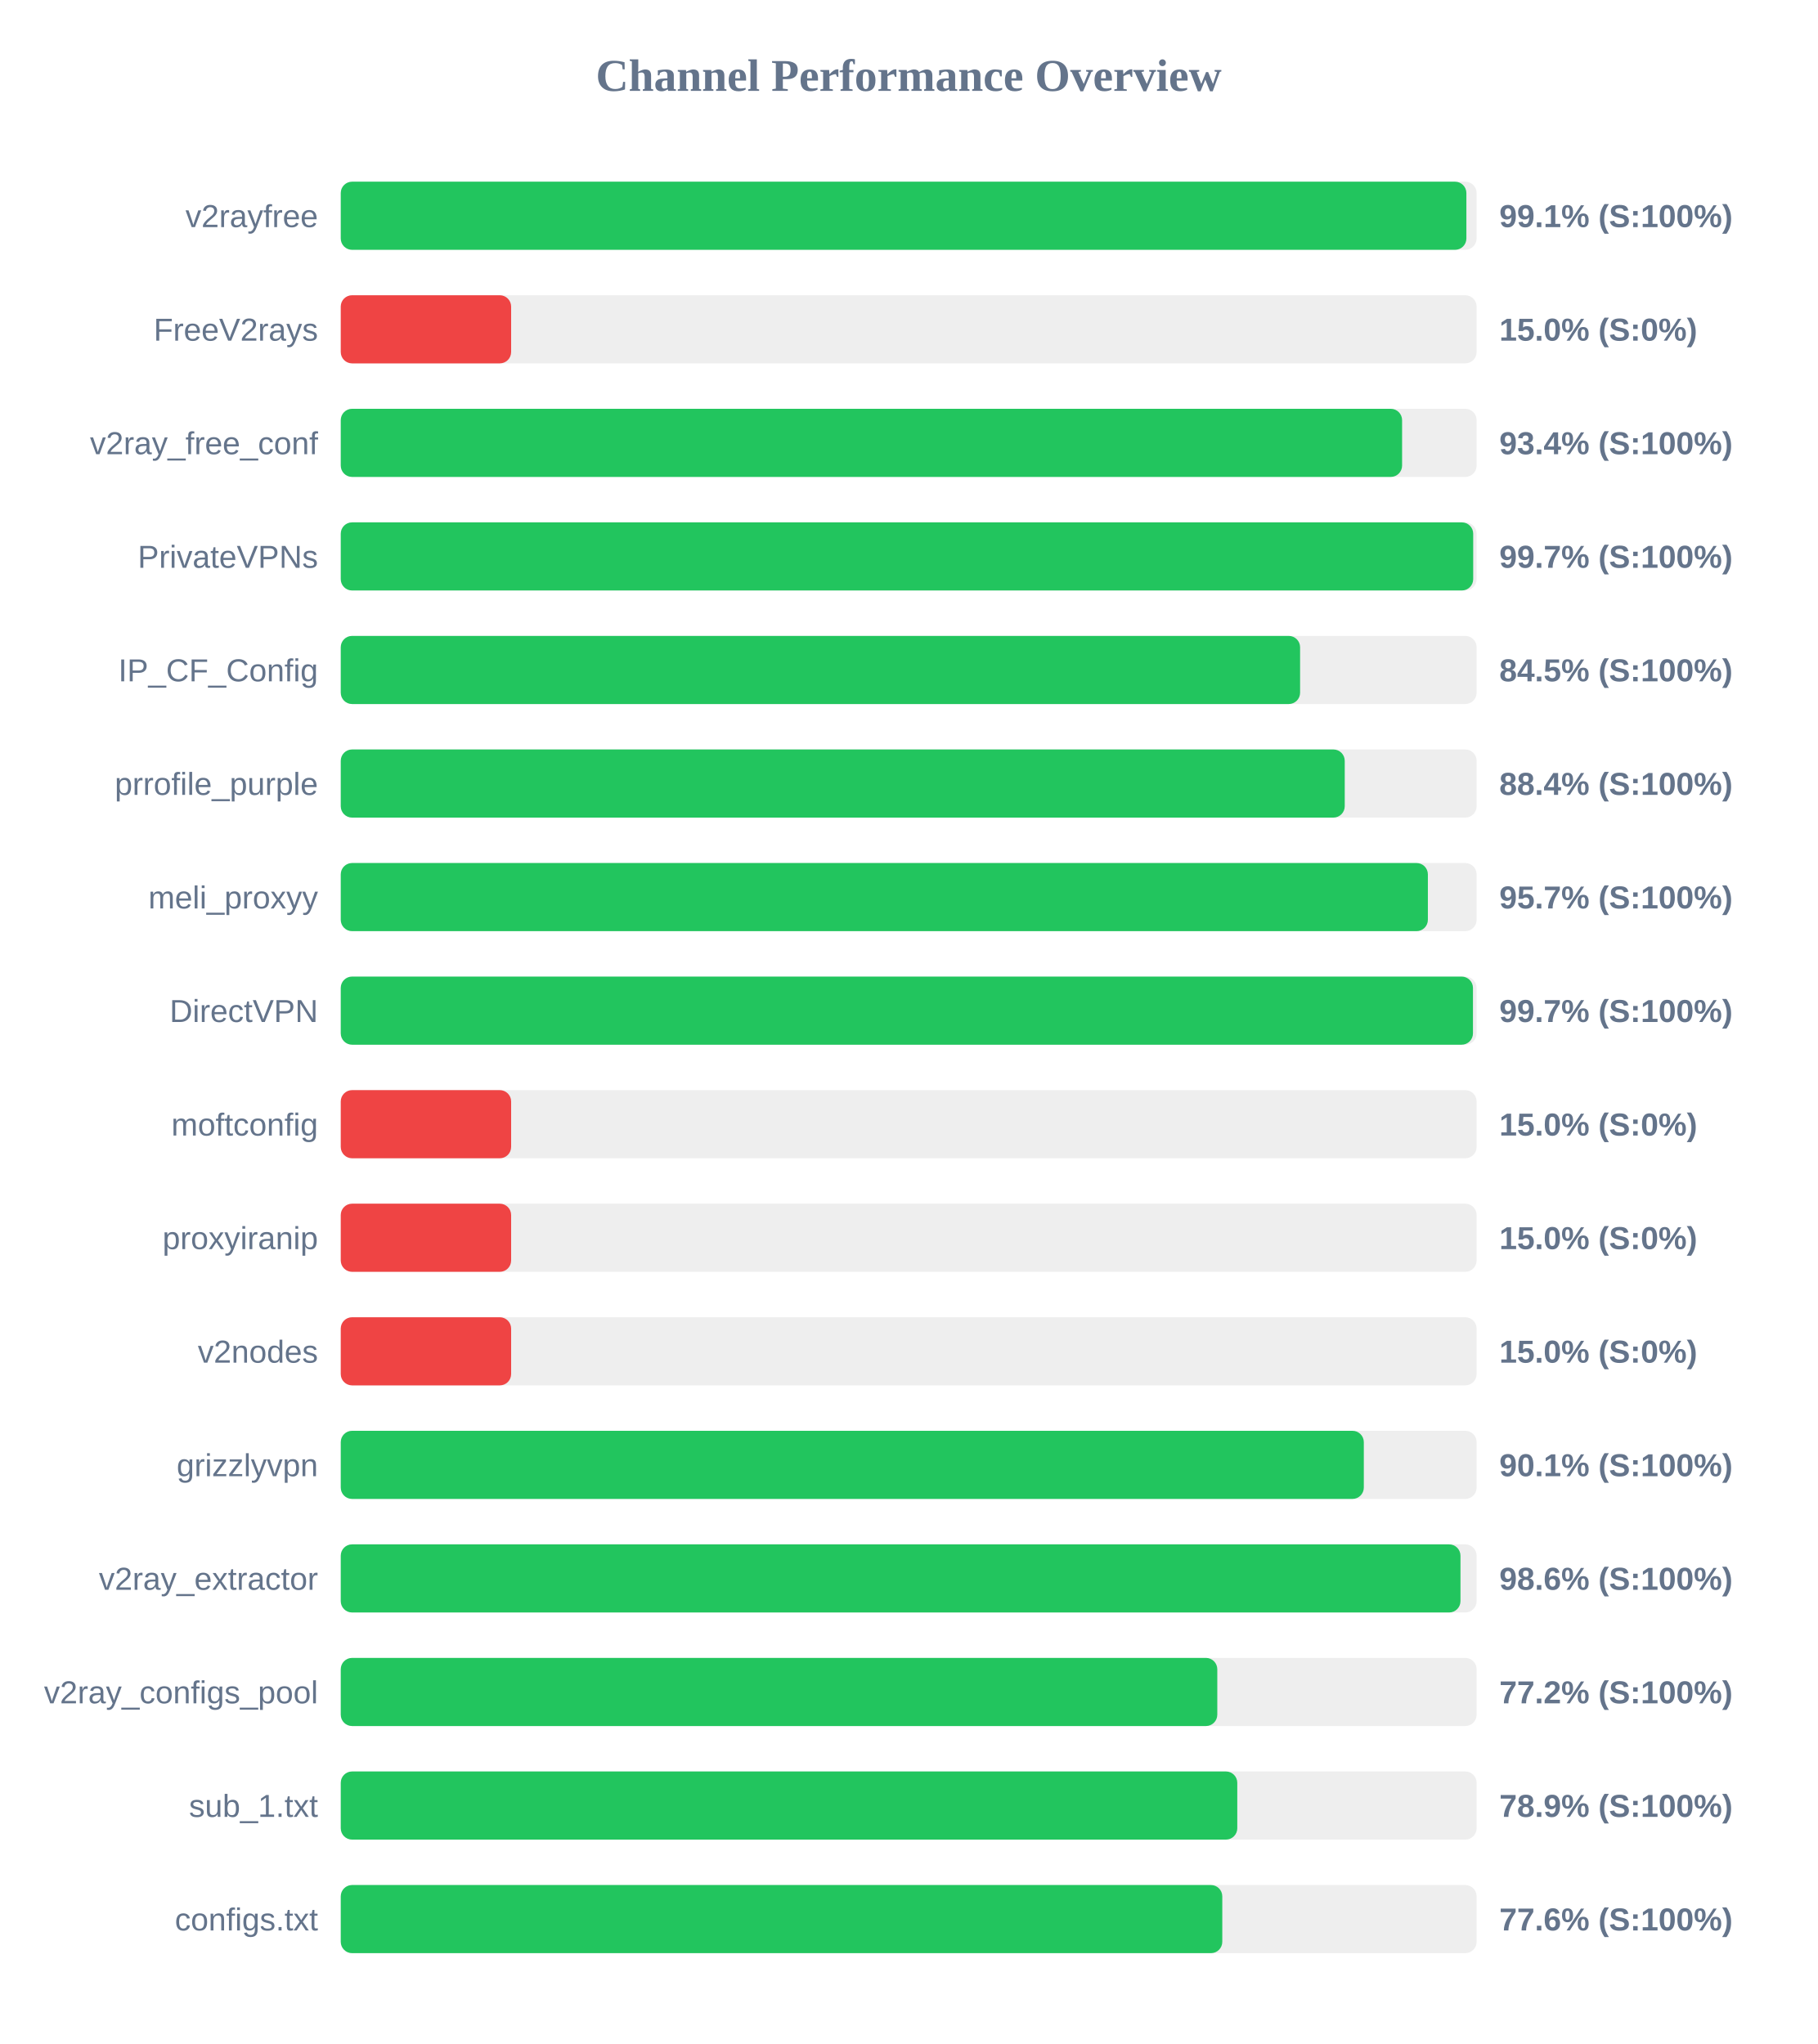
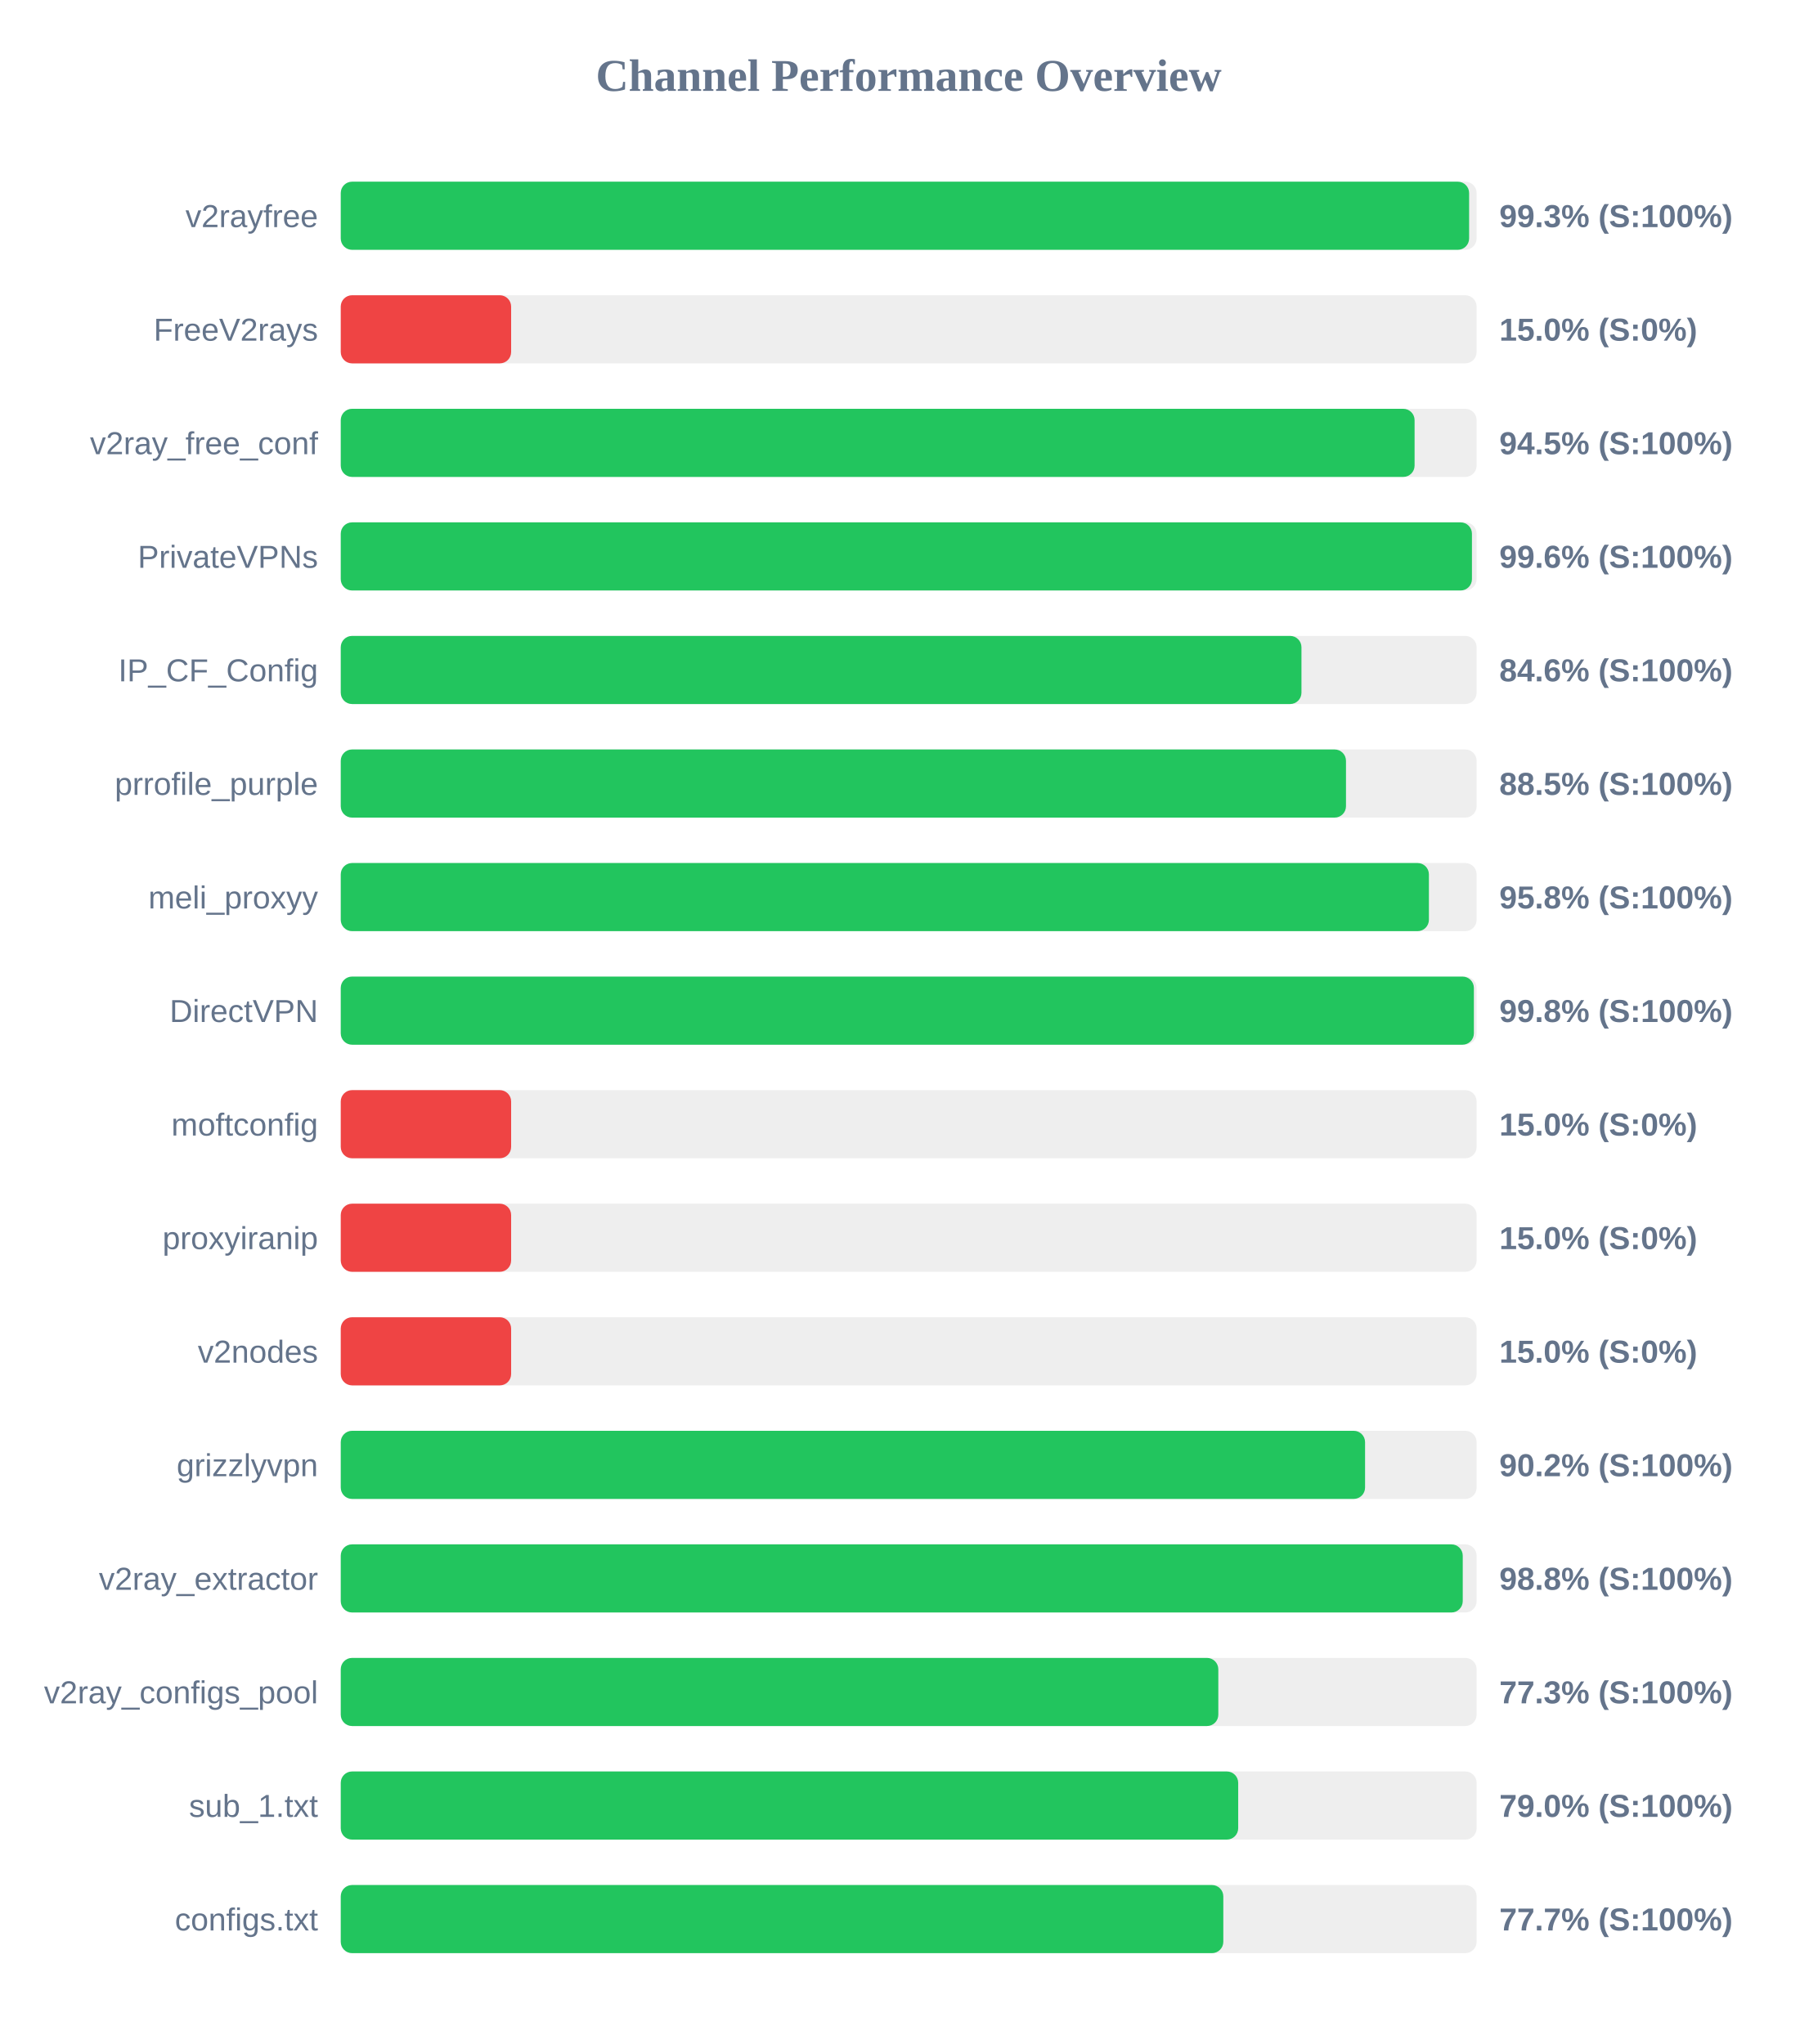
<svg xmlns="http://www.w3.org/2000/svg" width="800" height="900" version="1.1">
  <style>
        .row { font: 14px Arial; fill: #64748b; }
        .score { font: bold 14px Arial; fill: #64748b; }
    </style>
  <text x="400" y="40" text-anchor="middle" font-size="20px" font-weight="bold" fill="#64748b">Channel Performance Overview</text>
  <rect x="150" y="80" width="500" height="30" fill="#eee" rx="5" />
-   <rect x="150" y="80" width="495.5" height="30" fill="#22c55e" rx="5" />
+   <rect x="150" y="80" width="496.7" height="30" fill="#22c55e" rx="5" />
  <text x="140" y="100" text-anchor="end" class="row">v2rayfree</text>
-   <text x="660" y="100" text-anchor="start" class="score">99.1% (S:100%)</text>
+   <text x="660" y="100" text-anchor="start" class="score">99.3% (S:100%)</text>
  <rect x="150" y="130" width="500" height="30" fill="#eee" rx="5" />
  <rect x="150" y="130" width="75.0" height="30" fill="#ef4444" rx="5" />
  <text x="140" y="150" text-anchor="end" class="row">FreeV2rays</text>
  <text x="660" y="150" text-anchor="start" class="score">15.0% (S:0%)</text>
  <rect x="150" y="180" width="500" height="30" fill="#eee" rx="5" />
-   <rect x="150" y="180" width="467.2" height="30" fill="#22c55e" rx="5" />
+   <rect x="150" y="180" width="472.7" height="30" fill="#22c55e" rx="5" />
  <text x="140" y="200" text-anchor="end" class="row">v2ray_free_conf</text>
-   <text x="660" y="200" text-anchor="start" class="score">93.4% (S:100%)</text>
+   <text x="660" y="200" text-anchor="start" class="score">94.5% (S:100%)</text>
  <rect x="150" y="230" width="500" height="30" fill="#eee" rx="5" />
-   <rect x="150" y="230" width="498.5" height="30" fill="#22c55e" rx="5" />
+   <rect x="150" y="230" width="497.95" height="30" fill="#22c55e" rx="5" />
  <text x="140" y="250" text-anchor="end" class="row">PrivateVPNs</text>
-   <text x="660" y="250" text-anchor="start" class="score">99.7% (S:100%)</text>
+   <text x="660" y="250" text-anchor="start" class="score">99.6% (S:100%)</text>
  <rect x="150" y="280" width="500" height="30" fill="#eee" rx="5" />
-   <rect x="150" y="280" width="422.3" height="30" fill="#22c55e" rx="5" />
+   <rect x="150" y="280" width="422.9" height="30" fill="#22c55e" rx="5" />
  <text x="140" y="300" text-anchor="end" class="row">IP_CF_Config</text>
-   <text x="660" y="300" text-anchor="start" class="score">84.5% (S:100%)</text>
+   <text x="660" y="300" text-anchor="start" class="score">84.6% (S:100%)</text>
  <rect x="150" y="330" width="500" height="30" fill="#eee" rx="5" />
-   <rect x="150" y="330" width="441.95" height="30" fill="#22c55e" rx="5" />
+   <rect x="150" y="330" width="442.5" height="30" fill="#22c55e" rx="5" />
  <text x="140" y="350" text-anchor="end" class="row">prrofile_purple</text>
-   <text x="660" y="350" text-anchor="start" class="score">88.4% (S:100%)</text>
+   <text x="660" y="350" text-anchor="start" class="score">88.5% (S:100%)</text>
  <rect x="150" y="380" width="500" height="30" fill="#eee" rx="5" />
-   <rect x="150" y="380" width="478.55" height="30" fill="#22c55e" rx="5" />
+   <rect x="150" y="380" width="479.0" height="30" fill="#22c55e" rx="5" />
  <text x="140" y="400" text-anchor="end" class="row">meli_proxyy</text>
-   <text x="660" y="400" text-anchor="start" class="score">95.7% (S:100%)</text>
+   <text x="660" y="400" text-anchor="start" class="score">95.8% (S:100%)</text>
  <rect x="150" y="430" width="500" height="30" fill="#eee" rx="5" />
-   <rect x="150" y="430" width="498.4" height="30" fill="#22c55e" rx="5" />
+   <rect x="150" y="430" width="498.8" height="30" fill="#22c55e" rx="5" />
  <text x="140" y="450" text-anchor="end" class="row">DirectVPN</text>
-   <text x="660" y="450" text-anchor="start" class="score">99.7% (S:100%)</text>
+   <text x="660" y="450" text-anchor="start" class="score">99.8% (S:100%)</text>
  <rect x="150" y="480" width="500" height="30" fill="#eee" rx="5" />
  <rect x="150" y="480" width="75.0" height="30" fill="#ef4444" rx="5" />
  <text x="140" y="500" text-anchor="end" class="row">moftconfig</text>
  <text x="660" y="500" text-anchor="start" class="score">15.0% (S:0%)</text>
  <rect x="150" y="530" width="500" height="30" fill="#eee" rx="5" />
  <rect x="150" y="530" width="75.0" height="30" fill="#ef4444" rx="5" />
  <text x="140" y="550" text-anchor="end" class="row">proxyiranip</text>
  <text x="660" y="550" text-anchor="start" class="score">15.0% (S:0%)</text>
  <rect x="150" y="580" width="500" height="30" fill="#eee" rx="5" />
  <rect x="150" y="580" width="75.0" height="30" fill="#ef4444" rx="5" />
  <text x="140" y="600" text-anchor="end" class="row">v2nodes</text>
  <text x="660" y="600" text-anchor="start" class="score">15.0% (S:0%)</text>
  <rect x="150" y="630" width="500" height="30" fill="#eee" rx="5" />
-   <rect x="150" y="630" width="450.35" height="30" fill="#22c55e" rx="5" />
+   <rect x="150" y="630" width="450.9" height="30" fill="#22c55e" rx="5" />
  <text x="140" y="650" text-anchor="end" class="row">grizzlyvpn</text>
-   <text x="660" y="650" text-anchor="start" class="score">90.1% (S:100%)</text>
+   <text x="660" y="650" text-anchor="start" class="score">90.2% (S:100%)</text>
  <rect x="150" y="680" width="500" height="30" fill="#eee" rx="5" />
-   <rect x="150" y="680" width="492.9" height="30" fill="#22c55e" rx="5" />
+   <rect x="150" y="680" width="493.9" height="30" fill="#22c55e" rx="5" />
  <text x="140" y="700" text-anchor="end" class="row">v2ray_extractor</text>
-   <text x="660" y="700" text-anchor="start" class="score">98.6% (S:100%)</text>
+   <text x="660" y="700" text-anchor="start" class="score">98.8% (S:100%)</text>
  <rect x="150" y="730" width="500" height="30" fill="#eee" rx="5" />
-   <rect x="150" y="730" width="385.85" height="30" fill="#22c55e" rx="5" />
+   <rect x="150" y="730" width="386.3" height="30" fill="#22c55e" rx="5" />
  <text x="140" y="750" text-anchor="end" class="row">v2ray_configs_pool</text>
-   <text x="660" y="750" text-anchor="start" class="score">77.2% (S:100%)</text>
+   <text x="660" y="750" text-anchor="start" class="score">77.3% (S:100%)</text>
  <rect x="150" y="780" width="500" height="30" fill="#eee" rx="5" />
-   <rect x="150" y="780" width="394.65" height="30" fill="#22c55e" rx="5" />
+   <rect x="150" y="780" width="395.05" height="30" fill="#22c55e" rx="5" />
  <text x="140" y="800" text-anchor="end" class="row">sub_1.txt</text>
-   <text x="660" y="800" text-anchor="start" class="score">78.9% (S:100%)</text>
+   <text x="660" y="800" text-anchor="start" class="score">79.0% (S:100%)</text>
  <rect x="150" y="830" width="500" height="30" fill="#eee" rx="5" />
-   <rect x="150" y="830" width="388.05" height="30" fill="#22c55e" rx="5" />
+   <rect x="150" y="830" width="388.5" height="30" fill="#22c55e" rx="5" />
  <text x="140" y="850" text-anchor="end" class="row">configs.txt</text>
-   <text x="660" y="850" text-anchor="start" class="score">77.6% (S:100%)</text>
+   <text x="660" y="850" text-anchor="start" class="score">77.7% (S:100%)</text>
</svg>
